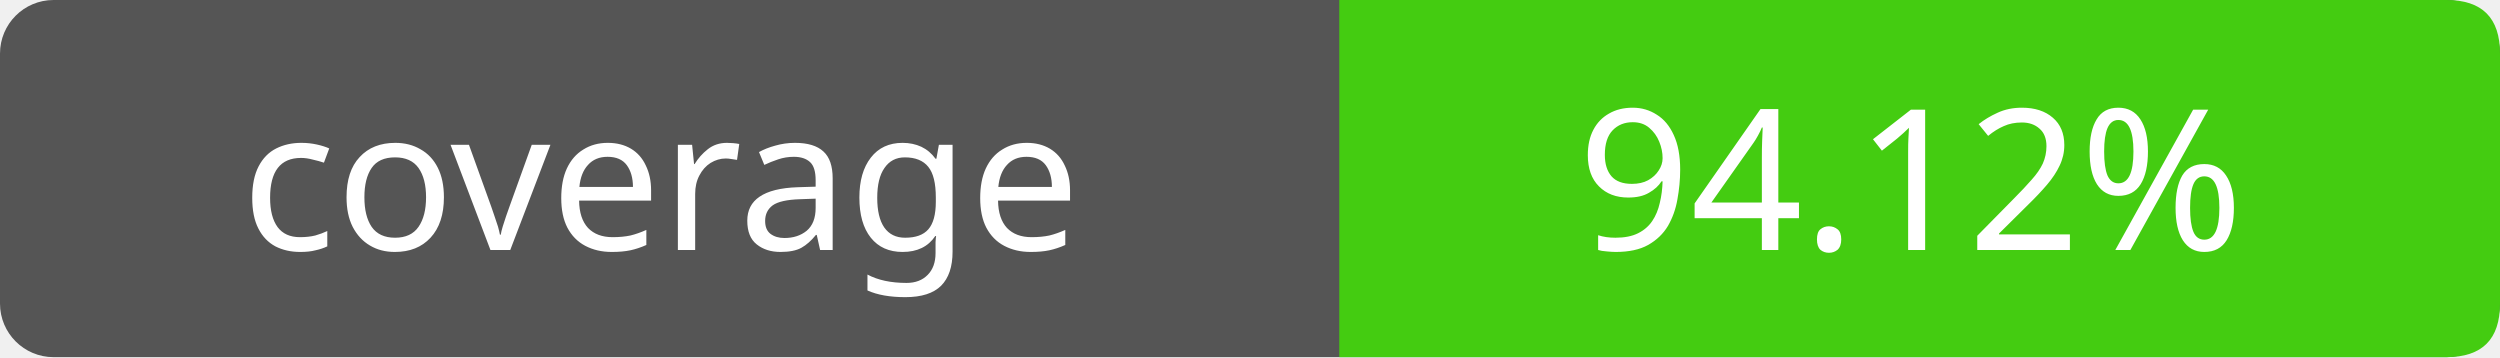
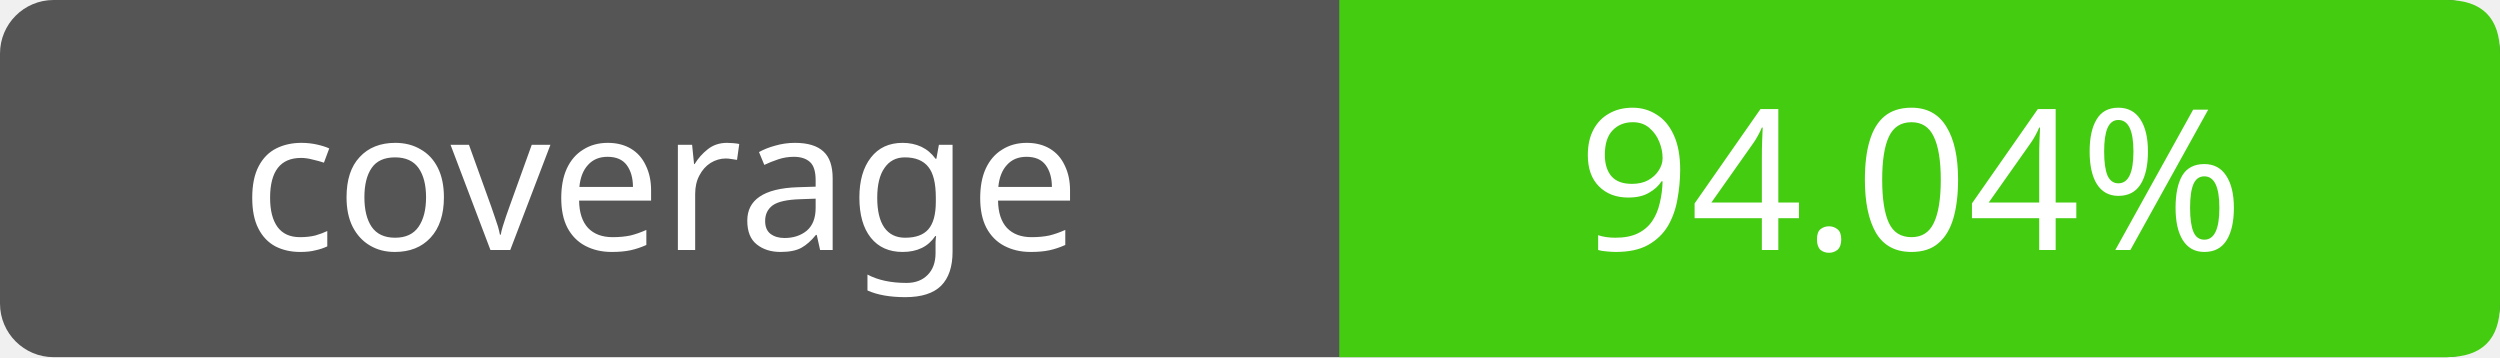
- <svg xmlns="http://www.w3.org/2000/svg" width="140" height="20" role="img" aria-label="coverage: 94.12%">
+ <svg xmlns="http://www.w3.org/2000/svg" width="140" height="20" role="img" aria-label="coverage: 94.04%">
  <rect width="140" height="20" rx="3" fill="#555" />
  <path fill="#4c1" d="M75 0h62q3 0 3 3v14q0 3-3 3H75z" />
  <g fill="#fff" text-anchor="middle" font-family="Verdana,sans-serif" font-size="11">
    <text x="37" y="14">coverage</text>
-     <text x="107" y="14">94.12%</text>
+     <text x="107" y="14">94.04%</text>
  </g>
</svg>
